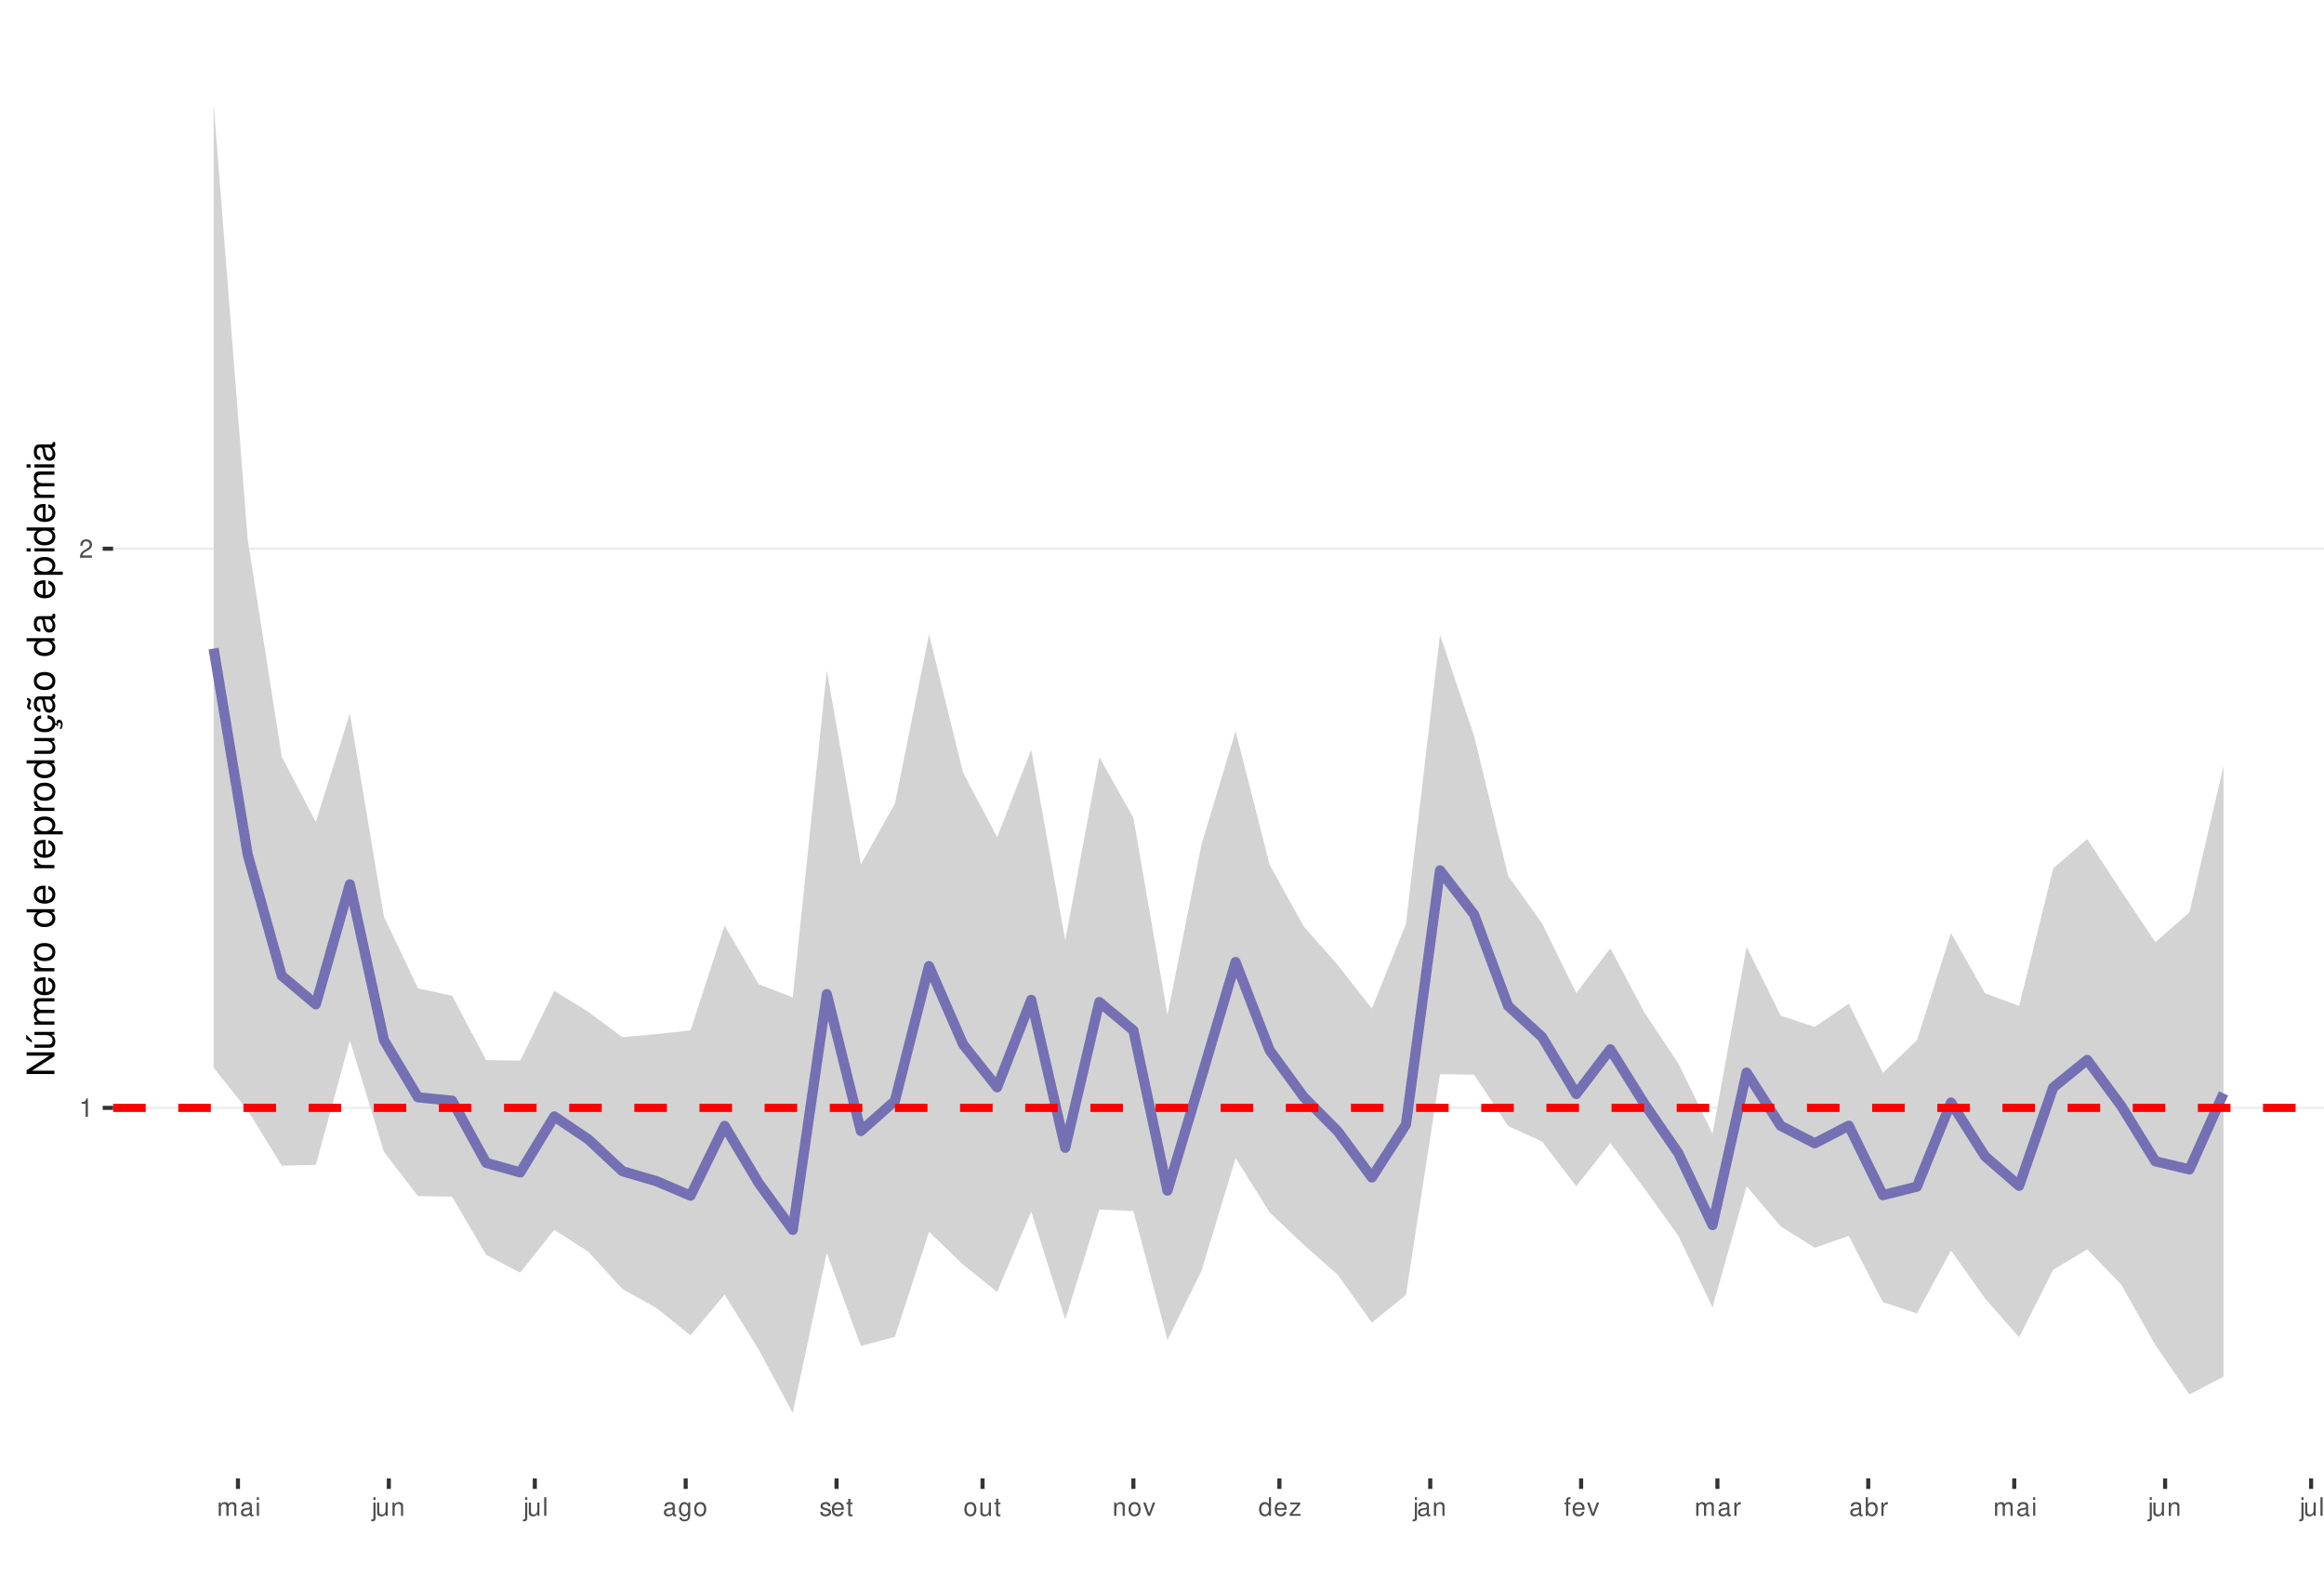
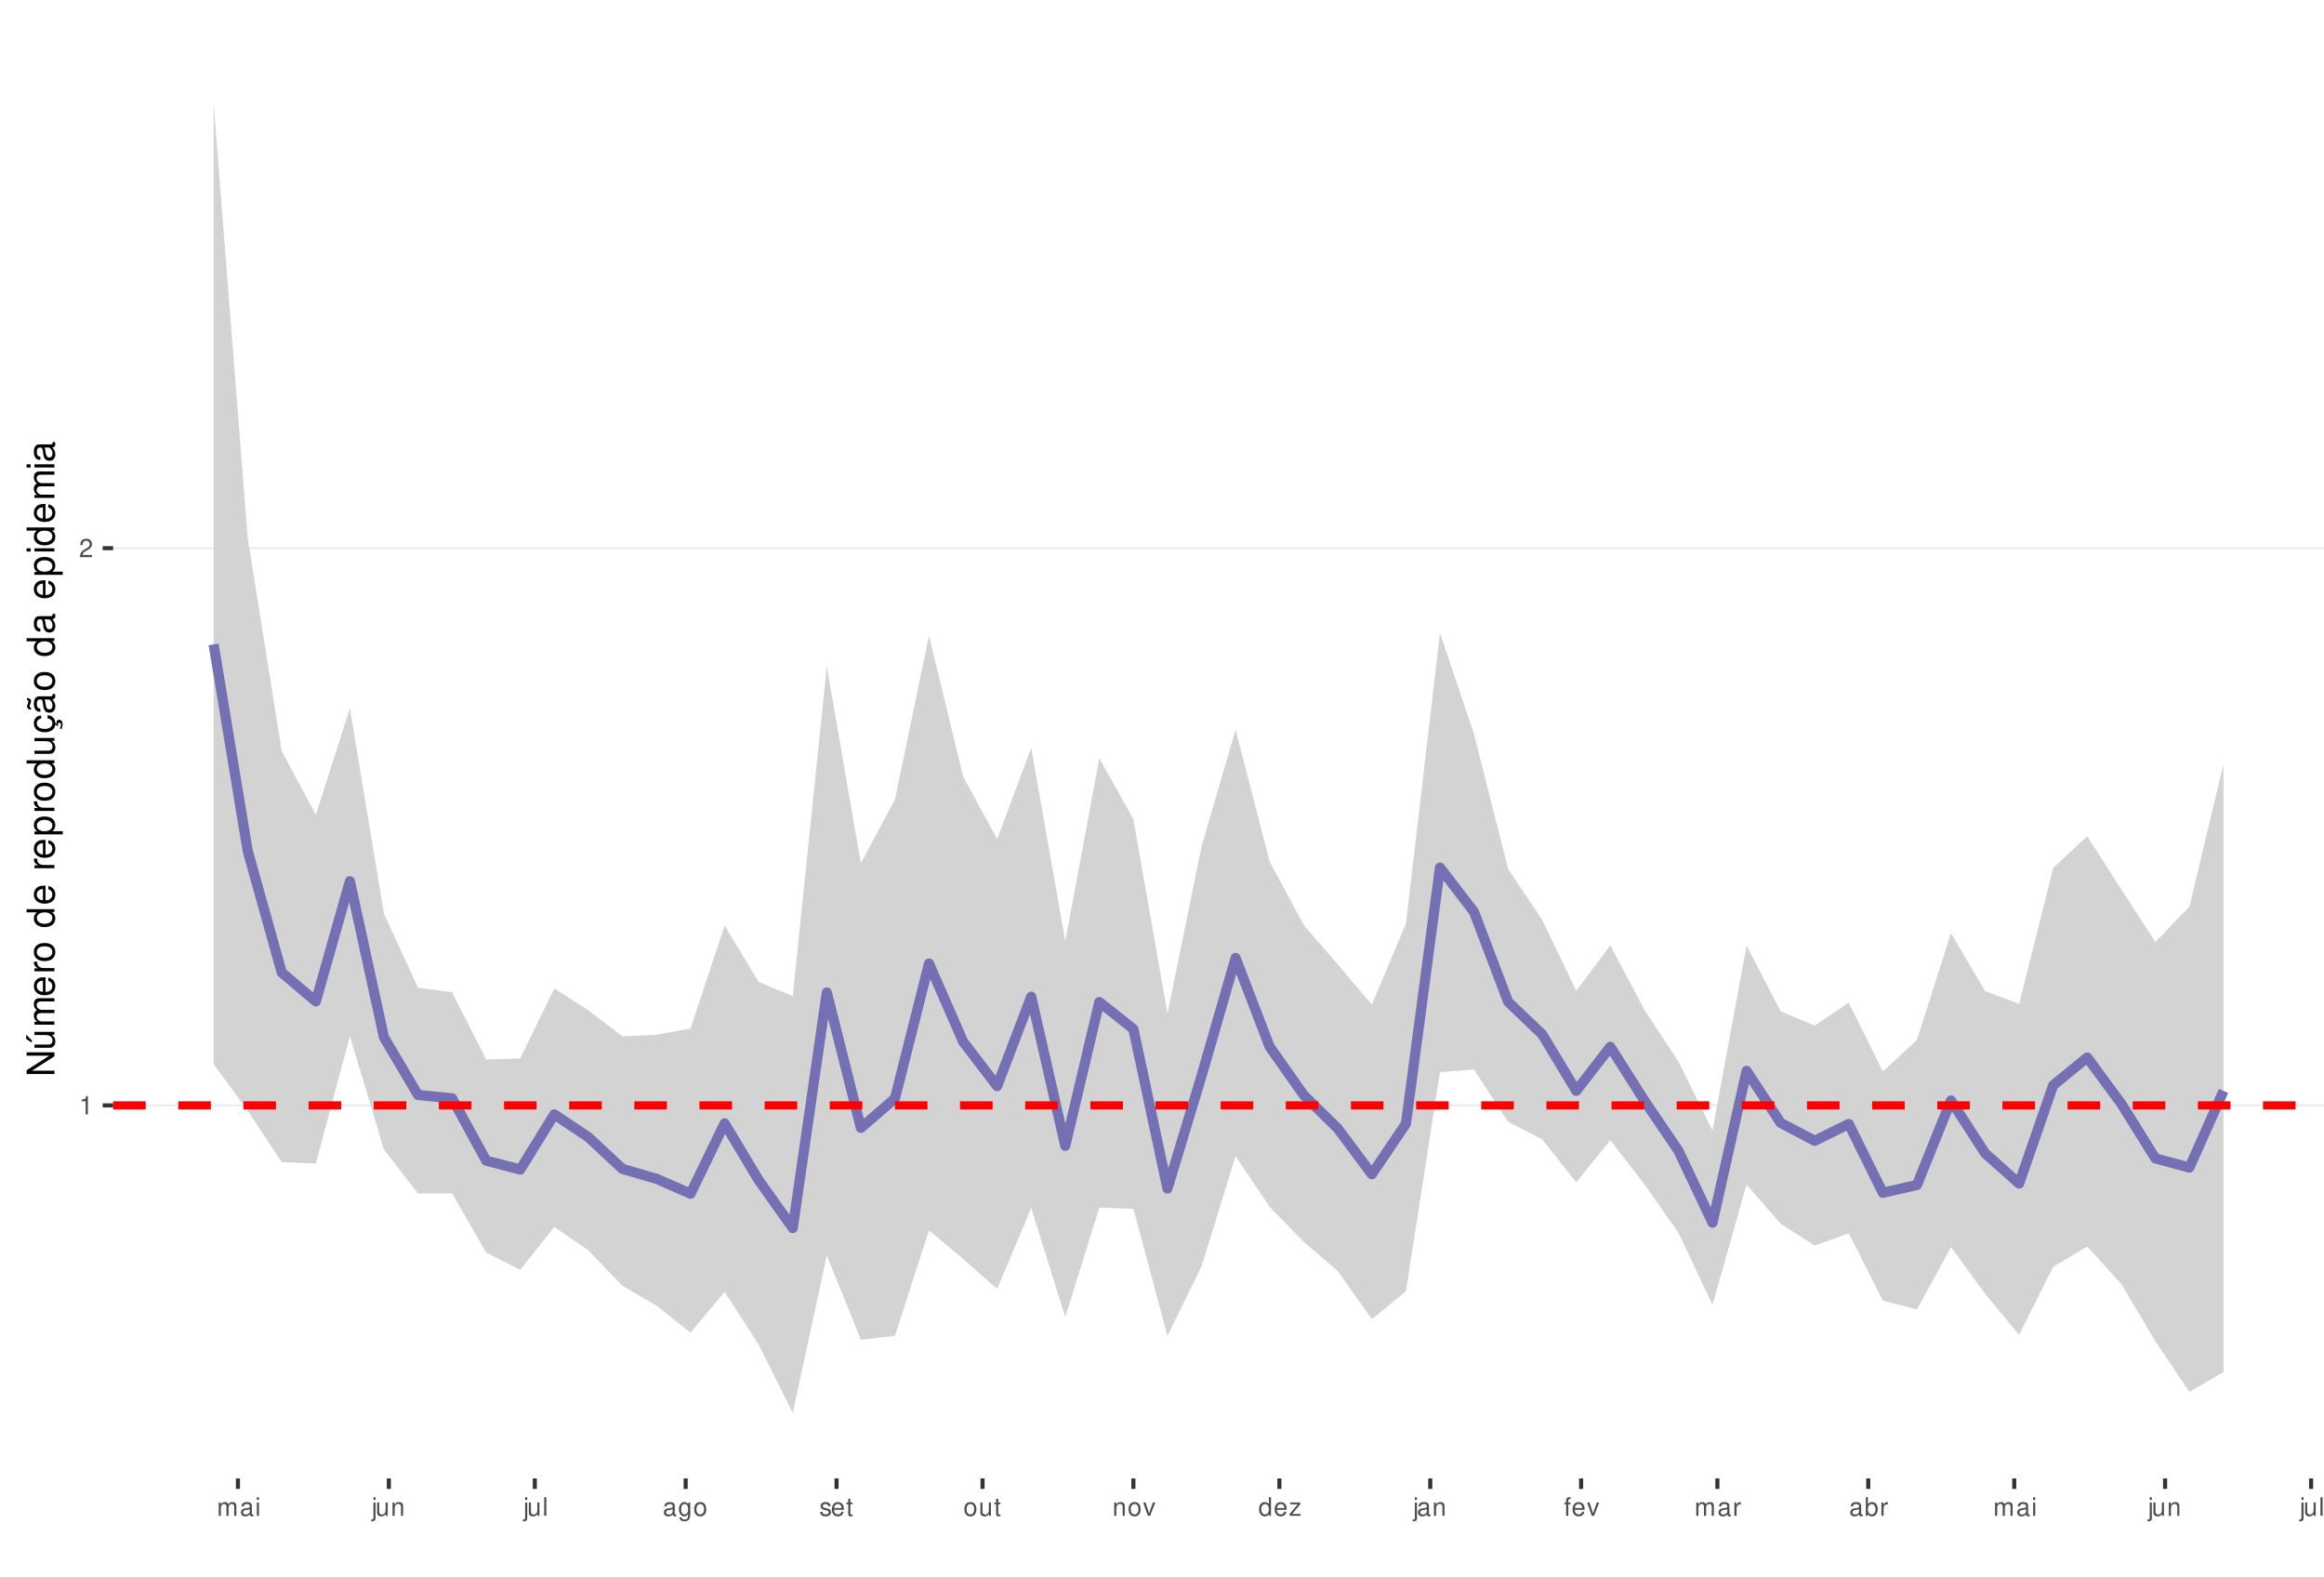
<svg xmlns="http://www.w3.org/2000/svg" xmlns:xlink="http://www.w3.org/1999/xlink" width="609pt" height="413pt" viewBox="0 0 609 413" version="1.1">
  <defs>
    <g>
      <symbol overflow="visible" id="glyph0-0">
        <path style="stroke:none;" d="" />
      </symbol>
      <symbol overflow="visible" id="glyph0-1">
        <path style="stroke:none;" d="M 1.719 -3.422 L 1.719 0 L 2.312 0 L 2.312 -4.812 L 1.922 -4.812 C 1.719 -4.078 1.578 -3.969 0.672 -3.859 L 0.672 -3.422 Z M 1.719 -3.422 " />
      </symbol>
      <symbol overflow="visible" id="glyph0-2">
        <path style="stroke:none;" d="M 3.375 -0.578 L 0.891 -0.578 C 0.938 -0.984 1.156 -1.234 1.734 -1.578 L 2.406 -1.953 C 3.062 -2.328 3.406 -2.812 3.406 -3.406 C 3.406 -3.812 3.234 -4.188 2.969 -4.438 C 2.688 -4.688 2.344 -4.812 1.891 -4.812 C 1.297 -4.812 0.844 -4.594 0.578 -4.188 C 0.422 -3.938 0.344 -3.641 0.328 -3.141 L 0.922 -3.141 C 0.938 -3.469 0.984 -3.672 1.062 -3.828 C 1.219 -4.125 1.516 -4.297 1.875 -4.297 C 2.406 -4.297 2.797 -3.906 2.797 -3.391 C 2.797 -3.016 2.578 -2.672 2.156 -2.438 L 1.547 -2.078 C 0.562 -1.516 0.281 -1.062 0.219 0 L 3.375 0 Z M 3.375 -0.578 " />
      </symbol>
      <symbol overflow="visible" id="glyph0-3">
        <path style="stroke:none;" d="M 0.469 -3.484 L 0.469 0 L 1.031 0 L 1.031 -2.188 C 1.031 -2.703 1.391 -3.109 1.844 -3.109 C 2.25 -3.109 2.484 -2.844 2.484 -2.406 L 2.484 0 L 3.047 0 L 3.047 -2.188 C 3.047 -2.703 3.422 -3.109 3.875 -3.109 C 4.266 -3.109 4.516 -2.844 4.516 -2.406 L 4.516 0 L 5.078 0 L 5.078 -2.609 C 5.078 -3.234 4.719 -3.594 4.062 -3.594 C 3.594 -3.594 3.312 -3.453 2.984 -3.062 C 2.781 -3.422 2.5 -3.594 2.047 -3.594 C 1.578 -3.594 1.266 -3.422 0.984 -3 L 0.984 -3.484 Z M 0.469 -3.484 " />
      </symbol>
      <symbol overflow="visible" id="glyph0-4">
        <path style="stroke:none;" d="M 3.562 -0.328 C 3.5 -0.312 3.469 -0.312 3.438 -0.312 C 3.25 -0.312 3.141 -0.406 3.141 -0.578 L 3.141 -2.641 C 3.141 -3.25 2.688 -3.594 1.828 -3.594 C 1.312 -3.594 0.906 -3.438 0.672 -3.188 C 0.516 -3 0.453 -2.797 0.438 -2.453 L 0.984 -2.453 C 1.031 -2.875 1.297 -3.078 1.812 -3.078 C 2.312 -3.078 2.594 -2.891 2.594 -2.562 L 2.594 -2.406 C 2.578 -2.172 2.469 -2.078 2.016 -2.031 C 1.219 -1.922 1.109 -1.891 0.891 -1.812 C 0.484 -1.641 0.281 -1.328 0.281 -0.875 C 0.281 -0.25 0.719 0.156 1.422 0.156 C 1.859 0.156 2.219 0 2.609 -0.359 C 2.656 0 2.828 0.156 3.188 0.156 C 3.297 0.156 3.375 0.141 3.562 0.094 Z M 2.594 -1.094 C 2.594 -0.906 2.531 -0.797 2.375 -0.641 C 2.141 -0.438 1.875 -0.328 1.547 -0.328 C 1.109 -0.328 0.859 -0.547 0.859 -0.891 C 0.859 -1.266 1.094 -1.438 1.703 -1.531 C 2.297 -1.609 2.406 -1.641 2.594 -1.719 Z M 2.594 -1.094 " />
      </symbol>
      <symbol overflow="visible" id="glyph0-5">
        <path style="stroke:none;" d="M 1 -3.484 L 0.453 -3.484 L 0.453 0 L 1 0 Z M 1 -4.859 L 0.438 -4.859 L 0.438 -4.156 L 1 -4.156 Z M 1 -4.859 " />
      </symbol>
      <symbol overflow="visible" id="glyph0-6">
        <path style="stroke:none;" d="M 0.469 -3.484 L 0.469 0.5 C 0.469 0.859 0.359 0.969 0.016 0.969 C -0.031 0.969 -0.047 0.969 -0.125 0.953 L -0.125 1.438 C -0.047 1.438 -0.016 1.453 0.062 1.453 C 0.688 1.453 1.016 1.203 1.016 0.719 L 1.016 -3.484 Z M 1.016 -4.859 L 0.469 -4.859 L 0.469 -4.156 L 1.016 -4.156 Z M 1.016 -4.859 " />
      </symbol>
      <symbol overflow="visible" id="glyph0-7">
        <path style="stroke:none;" d="M 3.203 0 L 3.203 -3.484 L 2.656 -3.484 L 2.656 -1.516 C 2.656 -0.797 2.281 -0.328 1.703 -0.328 C 1.266 -0.328 0.984 -0.594 0.984 -1.016 L 0.984 -3.484 L 0.438 -3.484 L 0.438 -0.797 C 0.438 -0.219 0.859 0.156 1.547 0.156 C 2.062 0.156 2.391 -0.031 2.703 -0.484 L 2.703 0 Z M 3.203 0 " />
      </symbol>
      <symbol overflow="visible" id="glyph0-8">
        <path style="stroke:none;" d="M 0.469 -3.484 L 0.469 0 L 1.031 0 L 1.031 -1.922 C 1.031 -2.641 1.391 -3.109 1.969 -3.109 C 2.406 -3.109 2.688 -2.828 2.688 -2.422 L 2.688 0 L 3.234 0 L 3.234 -2.641 C 3.234 -3.219 2.812 -3.594 2.141 -3.594 C 1.625 -3.594 1.281 -3.391 0.984 -2.906 L 0.984 -3.484 Z M 0.469 -3.484 " />
      </symbol>
      <symbol overflow="visible" id="glyph0-9">
        <path style="stroke:none;" d="M 1.016 -4.859 L 0.453 -4.859 L 0.453 0 L 1.016 0 Z M 1.016 -4.859 " />
      </symbol>
      <symbol overflow="visible" id="glyph0-10">
        <path style="stroke:none;" d="M 2.688 -3.484 L 2.688 -2.984 C 2.406 -3.406 2.109 -3.594 1.656 -3.594 C 0.812 -3.594 0.234 -2.797 0.234 -1.688 C 0.234 -1.094 0.375 -0.672 0.672 -0.312 C 0.938 -0.016 1.266 0.156 1.625 0.156 C 2.047 0.156 2.344 -0.031 2.641 -0.469 L 2.641 -0.297 C 2.641 0.641 2.375 0.984 1.688 0.984 C 1.219 0.984 0.969 0.797 0.906 0.406 L 0.344 0.406 C 0.406 1.047 0.906 1.453 1.672 1.453 C 2.188 1.453 2.609 1.281 2.828 1 C 3.109 0.672 3.203 0.25 3.203 -0.578 L 3.203 -3.484 Z M 1.719 -3.078 C 2.297 -3.078 2.641 -2.578 2.641 -1.703 C 2.641 -0.859 2.297 -0.359 1.719 -0.359 C 1.141 -0.359 0.812 -0.859 0.812 -1.719 C 0.812 -2.562 1.141 -3.078 1.719 -3.078 Z M 1.719 -3.078 " />
      </symbol>
      <symbol overflow="visible" id="glyph0-11">
        <path style="stroke:none;" d="M 1.812 -3.594 C 0.828 -3.594 0.234 -2.891 0.234 -1.719 C 0.234 -0.547 0.828 0.156 1.812 0.156 C 2.797 0.156 3.391 -0.547 3.391 -1.688 C 3.391 -2.906 2.828 -3.594 1.812 -3.594 Z M 1.812 -3.078 C 2.438 -3.078 2.812 -2.562 2.812 -1.703 C 2.812 -0.875 2.422 -0.359 1.812 -0.359 C 1.203 -0.359 0.812 -0.875 0.812 -1.719 C 0.812 -2.562 1.203 -3.078 1.812 -3.078 Z M 1.812 -3.078 " />
      </symbol>
      <symbol overflow="visible" id="glyph0-12">
        <path style="stroke:none;" d="M 2.922 -2.516 C 2.906 -3.203 2.453 -3.594 1.656 -3.594 C 0.844 -3.594 0.312 -3.172 0.312 -2.516 C 0.312 -1.984 0.594 -1.719 1.422 -1.516 L 1.938 -1.391 C 2.328 -1.297 2.469 -1.156 2.469 -0.906 C 2.469 -0.578 2.156 -0.359 1.656 -0.359 C 1.359 -0.359 1.109 -0.453 0.969 -0.594 C 0.891 -0.688 0.844 -0.797 0.812 -1.031 L 0.219 -1.031 C 0.25 -0.234 0.703 0.156 1.625 0.156 C 2.5 0.156 3.062 -0.281 3.062 -0.953 C 3.062 -1.469 2.766 -1.75 2.062 -1.922 L 1.531 -2.047 C 1.078 -2.156 0.891 -2.297 0.891 -2.547 C 0.891 -2.875 1.172 -3.078 1.625 -3.078 C 2.078 -3.078 2.312 -2.875 2.328 -2.516 Z M 2.922 -2.516 " />
      </symbol>
      <symbol overflow="visible" id="glyph0-13">
        <path style="stroke:none;" d="M 3.422 -1.562 C 3.422 -2.094 3.375 -2.406 3.281 -2.672 C 3.047 -3.234 2.516 -3.594 1.859 -3.594 C 0.891 -3.594 0.266 -2.844 0.266 -1.703 C 0.266 -0.547 0.859 0.156 1.844 0.156 C 2.656 0.156 3.203 -0.297 3.344 -1.062 L 2.781 -1.062 C 2.625 -0.594 2.312 -0.359 1.875 -0.359 C 1.516 -0.359 1.219 -0.516 1.031 -0.812 C 0.906 -1.016 0.859 -1.219 0.844 -1.562 Z M 0.859 -2.016 C 0.906 -2.656 1.297 -3.078 1.859 -3.078 C 2.422 -3.078 2.812 -2.641 2.812 -2.016 Z M 0.859 -2.016 " />
      </symbol>
      <symbol overflow="visible" id="glyph0-14">
        <path style="stroke:none;" d="M 1.688 -3.484 L 1.125 -3.484 L 1.125 -4.453 L 0.562 -4.453 L 0.562 -3.484 L 0.094 -3.484 L 0.094 -3.031 L 0.562 -3.031 L 0.562 -0.406 C 0.562 -0.047 0.812 0.156 1.234 0.156 C 1.391 0.156 1.5 0.141 1.688 0.109 L 1.688 -0.359 C 1.609 -0.344 1.531 -0.328 1.422 -0.328 C 1.188 -0.328 1.125 -0.406 1.125 -0.641 L 1.125 -3.031 L 1.688 -3.031 Z M 1.688 -3.484 " />
      </symbol>
      <symbol overflow="visible" id="glyph0-15">
        <path style="stroke:none;" d="M 1.891 0 L 3.234 -3.484 L 2.609 -3.484 L 1.625 -0.656 L 0.688 -3.484 L 0.062 -3.484 L 1.297 0 Z M 1.891 0 " />
      </symbol>
      <symbol overflow="visible" id="glyph0-16">
        <path style="stroke:none;" d="M 3.297 -4.859 L 2.75 -4.859 L 2.75 -3.047 C 2.516 -3.406 2.141 -3.594 1.672 -3.594 C 0.766 -3.594 0.172 -2.859 0.172 -1.75 C 0.172 -0.578 0.75 0.156 1.688 0.156 C 2.172 0.156 2.5 -0.031 2.797 -0.453 L 2.797 0 L 3.297 0 Z M 1.766 -3.062 C 2.359 -3.062 2.75 -2.547 2.75 -1.703 C 2.75 -0.906 2.359 -0.359 1.766 -0.359 C 1.156 -0.359 0.75 -0.906 0.75 -1.719 C 0.75 -2.531 1.156 -3.062 1.766 -3.062 Z M 1.766 -3.062 " />
      </symbol>
      <symbol overflow="visible" id="glyph0-17">
        <path style="stroke:none;" d="M 2.953 -3.484 L 0.344 -3.484 L 0.344 -3 L 2.297 -3 L 0.203 -0.5 L 0.203 0 L 3.047 0 L 3.047 -0.484 L 0.875 -0.484 L 2.953 -3 Z M 2.953 -3.484 " />
      </symbol>
      <symbol overflow="visible" id="glyph0-18">
        <path style="stroke:none;" d="M 1.719 -3.484 L 1.141 -3.484 L 1.141 -4.031 C 1.141 -4.266 1.266 -4.391 1.531 -4.391 C 1.578 -4.391 1.594 -4.391 1.719 -4.375 L 1.719 -4.844 C 1.594 -4.859 1.516 -4.875 1.406 -4.875 C 0.891 -4.875 0.578 -4.578 0.578 -4.078 L 0.578 -3.484 L 0.125 -3.484 L 0.125 -3.031 L 0.578 -3.031 L 0.578 0 L 1.141 0 L 1.141 -3.031 L 1.719 -3.031 Z M 1.719 -3.484 " />
      </symbol>
      <symbol overflow="visible" id="glyph0-19">
        <path style="stroke:none;" d="M 0.453 -3.484 L 0.453 0 L 1.016 0 L 1.016 -1.812 C 1.031 -2.656 1.375 -3.016 2.141 -3 L 2.141 -3.562 C 2.047 -3.578 1.984 -3.594 1.922 -3.594 C 1.562 -3.594 1.297 -3.375 0.969 -2.859 L 0.969 -3.484 Z M 0.453 -3.484 " />
      </symbol>
      <symbol overflow="visible" id="glyph0-20">
        <path style="stroke:none;" d="M 0.359 -4.859 L 0.359 0 L 0.859 0 L 0.859 -0.453 C 1.125 -0.047 1.484 0.156 1.969 0.156 C 2.875 0.156 3.484 -0.594 3.484 -1.75 C 3.484 -2.891 2.922 -3.594 1.984 -3.594 C 1.516 -3.594 1.172 -3.406 0.906 -3.016 L 0.906 -4.859 Z M 1.891 -3.062 C 2.5 -3.062 2.906 -2.531 2.906 -1.703 C 2.906 -0.906 2.484 -0.359 1.891 -0.359 C 1.297 -0.359 0.906 -0.906 0.906 -1.719 C 0.906 -2.531 1.297 -3.062 1.891 -3.062 Z M 1.891 -3.062 " />
      </symbol>
      <symbol overflow="visible" id="glyph1-0">
        <path style="stroke:none;" d="" />
      </symbol>
      <symbol overflow="visible" id="glyph1-1">
        <path style="stroke:none;" d="M -7.297 -6.453 L -7.297 -5.578 L -1.328 -5.578 L -7.297 -1.766 L -7.297 -0.766 L 0 -0.766 L 0 -1.641 L -5.906 -1.641 L 0 -5.406 L 0 -6.453 Z M -7.297 -6.453 " />
      </symbol>
      <symbol overflow="visible" id="glyph1-2">
        <path style="stroke:none;" d="M 0 -4.812 L -5.234 -4.812 L -5.234 -3.984 L -2.266 -3.984 C -1.203 -3.984 -0.5 -3.438 -0.5 -2.562 C -0.5 -1.906 -0.906 -1.484 -1.531 -1.484 L -5.234 -1.484 L -5.234 -0.656 L -1.203 -0.656 C -0.328 -0.656 0.234 -1.297 0.234 -2.312 C 0.234 -3.094 -0.047 -3.578 -0.734 -4.062 L 0 -4.062 Z M -7.406 -2.953 L -5.922 -2 L -5.922 -2.594 L -7.406 -4.094 Z M -7.406 -2.953 " />
      </symbol>
      <symbol overflow="visible" id="glyph1-3">
        <path style="stroke:none;" d="M -5.234 -0.703 L 0 -0.703 L 0 -1.547 L -3.297 -1.547 C -4.047 -1.547 -4.656 -2.094 -4.656 -2.766 C -4.656 -3.391 -4.281 -3.734 -3.609 -3.734 L 0 -3.734 L 0 -4.578 L -3.297 -4.578 C -4.047 -4.578 -4.656 -5.125 -4.656 -5.812 C -4.656 -6.422 -4.266 -6.781 -3.609 -6.781 L 0 -6.781 L 0 -7.625 L -3.938 -7.625 C -4.875 -7.625 -5.391 -7.078 -5.391 -6.094 C -5.391 -5.406 -5.188 -4.984 -4.594 -4.484 C -5.156 -4.188 -5.391 -3.766 -5.391 -3.078 C -5.391 -2.375 -5.125 -1.906 -4.5 -1.469 L -5.234 -1.469 Z M -5.234 -0.703 " />
      </symbol>
      <symbol overflow="visible" id="glyph1-4">
        <path style="stroke:none;" d="M -2.344 -5.125 C -3.141 -5.125 -3.625 -5.062 -4.016 -4.922 C -4.875 -4.578 -5.391 -3.781 -5.391 -2.797 C -5.391 -1.344 -4.281 -0.406 -2.547 -0.406 C -0.812 -0.406 0.234 -1.297 0.234 -2.781 C 0.234 -3.984 -0.453 -4.812 -1.594 -5.016 L -1.594 -4.188 C -0.906 -3.953 -0.547 -3.484 -0.547 -2.812 C -0.547 -2.281 -0.781 -1.828 -1.219 -1.547 C -1.516 -1.344 -1.812 -1.281 -2.344 -1.266 Z M -3.016 -1.297 C -3.984 -1.359 -4.625 -1.953 -4.625 -2.797 C -4.625 -3.641 -3.953 -4.234 -3.016 -4.234 Z M -3.016 -1.297 " />
      </symbol>
      <symbol overflow="visible" id="glyph1-5">
        <path style="stroke:none;" d="M -5.234 -0.688 L 0 -0.688 L 0 -1.531 L -2.719 -1.531 C -3.984 -1.547 -4.547 -2.062 -4.516 -3.203 L -5.359 -3.203 C -5.375 -3.062 -5.391 -2.984 -5.391 -2.891 C -5.391 -2.344 -5.062 -1.938 -4.297 -1.453 L -5.234 -1.453 Z M -5.234 -0.688 " />
      </symbol>
      <symbol overflow="visible" id="glyph1-6">
        <path style="stroke:none;" d="M -5.391 -2.719 C -5.391 -1.234 -4.344 -0.359 -2.578 -0.359 C -0.812 -0.359 0.234 -1.234 0.234 -2.734 C 0.234 -4.203 -0.812 -5.094 -2.547 -5.094 C -4.359 -5.094 -5.391 -4.234 -5.391 -2.719 Z M -4.625 -2.734 C -4.625 -3.672 -3.844 -4.234 -2.547 -4.234 C -1.312 -4.234 -0.547 -3.656 -0.547 -2.734 C -0.547 -1.797 -1.312 -1.234 -2.578 -1.234 C -3.844 -1.234 -4.625 -1.797 -4.625 -2.734 Z M -4.625 -2.734 " />
      </symbol>
      <symbol overflow="visible" id="glyph1-7">
        <path style="stroke:none;" d="" />
      </symbol>
      <symbol overflow="visible" id="glyph1-8">
        <path style="stroke:none;" d="M -7.297 -4.953 L -7.297 -4.125 L -4.578 -4.125 C -5.109 -3.766 -5.391 -3.203 -5.391 -2.516 C -5.391 -1.156 -4.297 -0.266 -2.625 -0.266 C -0.859 -0.266 0.234 -1.125 0.234 -2.547 C 0.234 -3.266 -0.047 -3.766 -0.688 -4.203 L 0 -4.203 L 0 -4.953 Z M -4.609 -2.656 C -4.609 -3.547 -3.812 -4.125 -2.562 -4.125 C -1.344 -4.125 -0.547 -3.547 -0.547 -2.656 C -0.547 -1.734 -1.359 -1.125 -2.578 -1.125 C -3.797 -1.125 -4.609 -1.734 -4.609 -2.656 Z M -4.609 -2.656 " />
      </symbol>
      <symbol overflow="visible" id="glyph1-9">
        <path style="stroke:none;" d="M 2.188 -0.547 L 2.188 -1.375 L -0.547 -1.375 C -0.016 -1.812 0.234 -2.312 0.234 -2.984 C 0.234 -4.344 -0.859 -5.234 -2.531 -5.234 C -4.297 -5.234 -5.391 -4.375 -5.391 -2.984 C -5.391 -2.266 -5.062 -1.703 -4.453 -1.312 L -5.234 -1.312 L -5.234 -0.547 Z M -4.609 -2.844 C -4.609 -3.766 -3.797 -4.359 -2.547 -4.359 C -1.359 -4.359 -0.547 -3.75 -0.547 -2.844 C -0.547 -1.953 -1.344 -1.375 -2.578 -1.375 C -3.812 -1.375 -4.609 -1.953 -4.609 -2.844 Z M -4.609 -2.844 " />
      </symbol>
      <symbol overflow="visible" id="glyph1-10">
        <path style="stroke:none;" d="M 0 -4.812 L -5.234 -4.812 L -5.234 -3.984 L -2.266 -3.984 C -1.203 -3.984 -0.5 -3.438 -0.5 -2.562 C -0.5 -1.906 -0.906 -1.484 -1.531 -1.484 L -5.234 -1.484 L -5.234 -0.656 L -1.203 -0.656 C -0.328 -0.656 0.234 -1.297 0.234 -2.312 C 0.234 -3.094 -0.047 -3.578 -0.734 -4.062 L 0 -4.062 Z M 0 -4.812 " />
      </symbol>
      <symbol overflow="visible" id="glyph1-11">
        <path style="stroke:none;" d="M 0.234 -2.641 C 0.234 -3.875 -0.547 -4.703 -1.797 -4.766 L -1.797 -3.938 C -0.953 -3.797 -0.531 -3.359 -0.531 -2.656 C -0.531 -1.734 -1.281 -1.188 -2.516 -1.188 C -3.844 -1.188 -4.625 -1.719 -4.625 -2.625 C -4.625 -3.328 -4.203 -3.766 -3.484 -3.875 L -3.484 -4.703 C -3.984 -4.672 -4.312 -4.562 -4.609 -4.359 C -5.094 -4 -5.391 -3.375 -5.391 -2.641 C -5.391 -1.219 -4.266 -0.312 -2.531 -0.312 C -1.469 -0.312 -0.625 -0.672 -0.156 -1.312 C 0.047 -1.594 0.125 -1.812 0.203 -2.25 L 0.922 -1.938 L 0.984 -2.062 C 0.938 -2.188 0.906 -2.25 0.906 -2.375 C 0.906 -2.656 1.047 -2.828 1.281 -2.828 C 1.547 -2.828 1.734 -2.594 1.734 -2.297 C 1.734 -2.031 1.672 -1.844 1.438 -1.406 L 1.406 -1.312 L 1.812 -1.094 C 2.078 -1.75 2.141 -1.953 2.141 -2.344 C 2.141 -3.109 1.781 -3.578 1.203 -3.578 C 0.781 -3.578 0.547 -3.297 0.547 -2.797 C 0.547 -2.703 0.547 -2.641 0.562 -2.516 Z M 0.234 -2.641 " />
      </symbol>
      <symbol overflow="visible" id="glyph1-12">
        <path style="stroke:none;" d="M -0.484 -5.344 C -0.469 -5.266 -0.469 -5.219 -0.469 -5.172 C -0.469 -4.875 -0.625 -4.719 -0.875 -4.719 L -3.953 -4.719 C -4.891 -4.719 -5.391 -4.047 -5.391 -2.75 C -5.391 -1.984 -5.172 -1.375 -4.781 -1.016 C -4.516 -0.766 -4.203 -0.672 -3.688 -0.656 L -3.688 -1.484 C -4.328 -1.562 -4.625 -1.938 -4.625 -2.719 C -4.625 -3.484 -4.344 -3.891 -3.844 -3.891 L -3.625 -3.891 C -3.266 -3.875 -3.125 -3.703 -3.047 -3.016 C -2.891 -1.844 -2.844 -1.656 -2.719 -1.344 C -2.453 -0.734 -2 -0.422 -1.312 -0.422 C -0.375 -0.422 0.234 -1.078 0.234 -2.141 C 0.234 -2.797 0 -3.328 -0.547 -3.922 C 0 -3.984 0.234 -4.234 0.234 -4.781 C 0.234 -4.953 0.203 -5.062 0.141 -5.344 Z M -1.656 -3.891 C -1.375 -3.891 -1.203 -3.812 -0.969 -3.562 C -0.656 -3.219 -0.5 -2.812 -0.5 -2.312 C -0.5 -1.672 -0.812 -1.297 -1.344 -1.297 C -1.891 -1.297 -2.172 -1.656 -2.297 -2.547 C -2.422 -3.438 -2.453 -3.609 -2.594 -3.891 Z M -7.172 -3.75 C -6.922 -3.672 -6.812 -3.547 -6.812 -3.375 C -6.812 -3.25 -6.875 -2.984 -6.984 -2.734 C -7.156 -2.312 -7.172 -2.25 -7.172 -2.047 C -7.172 -1.594 -6.797 -1.297 -6.141 -1.188 L -6.141 -1.766 C -6.375 -1.812 -6.5 -1.938 -6.5 -2.094 C -6.5 -2.203 -6.469 -2.344 -6.375 -2.578 C -6.156 -3.156 -6.125 -3.234 -6.125 -3.438 C -6.125 -3.922 -6.484 -4.219 -7.172 -4.312 Z M -7.172 -3.75 " />
      </symbol>
      <symbol overflow="visible" id="glyph1-13">
        <path style="stroke:none;" d="M -0.484 -5.344 C -0.469 -5.266 -0.469 -5.219 -0.469 -5.172 C -0.469 -4.875 -0.625 -4.719 -0.875 -4.719 L -3.953 -4.719 C -4.891 -4.719 -5.391 -4.047 -5.391 -2.75 C -5.391 -1.984 -5.172 -1.375 -4.781 -1.016 C -4.516 -0.766 -4.203 -0.672 -3.688 -0.656 L -3.688 -1.484 C -4.328 -1.562 -4.625 -1.938 -4.625 -2.719 C -4.625 -3.484 -4.344 -3.891 -3.844 -3.891 L -3.625 -3.891 C -3.266 -3.875 -3.125 -3.703 -3.047 -3.016 C -2.891 -1.844 -2.844 -1.656 -2.719 -1.344 C -2.453 -0.734 -2 -0.422 -1.312 -0.422 C -0.375 -0.422 0.234 -1.078 0.234 -2.141 C 0.234 -2.797 0 -3.328 -0.547 -3.922 C 0 -3.984 0.234 -4.234 0.234 -4.781 C 0.234 -4.953 0.203 -5.062 0.141 -5.344 Z M -1.656 -3.891 C -1.375 -3.891 -1.203 -3.812 -0.969 -3.562 C -0.656 -3.219 -0.5 -2.812 -0.5 -2.312 C -0.5 -1.672 -0.812 -1.297 -1.344 -1.297 C -1.891 -1.297 -2.172 -1.656 -2.297 -2.547 C -2.422 -3.438 -2.453 -3.609 -2.594 -3.891 Z M -1.656 -3.891 " />
      </symbol>
      <symbol overflow="visible" id="glyph1-14">
        <path style="stroke:none;" d="M -5.234 -1.5 L -5.234 -0.672 L 0 -0.672 L 0 -1.5 Z M -7.297 -1.5 L -7.297 -0.656 L -6.234 -0.656 L -6.234 -1.5 Z M -7.297 -1.5 " />
      </symbol>
    </g>
    <clipPath id="clip1">
      <path d="M 29.645 9.961 L 609 9.961 L 609 387.328 L 29.645 387.328 Z M 29.645 9.961 " />
    </clipPath>
    <clipPath id="clip2">
-       <path d="M 29.645 289 L 609 289 L 609 291 L 29.645 291 Z M 29.645 289 " />
+       <path d="M 29.645 289 L 609 289 L 609 290 L 29.645 290 Z M 29.645 289 " />
    </clipPath>
    <clipPath id="clip3">
-       <path d="M 29.645 143 L 609 143 L 609 145 L 29.645 145 Z M 29.645 143 " />
+       <path d="M 29.645 143 L 609 143 L 609 144 L 29.645 144 Z M 29.645 143 " />
    </clipPath>
    <clipPath id="clip4">
-       <path d="M 29.645 289 L 609 289 L 609 292 L 29.645 292 Z M 29.645 289 " />
+       <path d="M 29.645 288 L 609 288 L 609 291 L 29.645 291 Z M 29.645 288 " />
    </clipPath>
  </defs>
  <g id="surface53">
    <rect x="0" y="0" width="609" height="413" style="fill:rgb(100%,100%,100%);fill-opacity:1;stroke:none;" />
    <rect x="0" y="0" width="609" height="413" style="fill:rgb(100%,100%,100%);fill-opacity:1;stroke:none;" />
    <path style="fill:none;stroke-width:1.067;stroke-linecap:round;stroke-linejoin:round;stroke:rgb(100%,100%,100%);stroke-opacity:1;stroke-miterlimit:10;" d="M 0 413 L 609 413 L 609 0 L 0 0 Z M 0 413 " />
    <g clip-path="url(#clip1)" clip-rule="nonzero">
      <path style=" stroke:none;fill-rule:nonzero;fill:rgb(100%,100%,100%);fill-opacity:1;" d="M 29.645 387.328 L 609 387.328 L 609 9.961 L 29.645 9.961 Z M 29.645 387.328 " />
    </g>
    <g clip-path="url(#clip2)" clip-rule="nonzero">
-       <path style="fill:none;stroke-width:0.533;stroke-linecap:butt;stroke-linejoin:round;stroke:rgb(92.157%,92.157%,92.157%);stroke-opacity:1;stroke-miterlimit:10;" d="M 29.645 290.242 L 609 290.242 " />
+       <path style="fill:none;stroke-width:0.533;stroke-linecap:butt;stroke-linejoin:round;stroke:rgb(92.157%,92.157%,92.157%);stroke-opacity:1;stroke-miterlimit:10;" d="M 29.645 289.59 L 609 289.59 " />
    </g>
    <g clip-path="url(#clip3)" clip-rule="nonzero">
-       <path style="fill:none;stroke-width:0.533;stroke-linecap:butt;stroke-linejoin:round;stroke:rgb(92.157%,92.157%,92.157%);stroke-opacity:1;stroke-miterlimit:10;" d="M 29.645 143.762 L 609 143.762 " />
-     </g>
-     <path style=" stroke:none;fill-rule:nonzero;fill:rgb(82.745%,82.745%,82.745%);fill-opacity:1;" d="M 55.98 27.117 L 64.906 141.297 L 73.832 198.234 L 82.762 215.332 L 91.688 186.895 L 100.613 240.156 L 109.539 258.938 L 118.469 260.855 L 127.395 277.734 L 136.32 277.859 L 145.25 259.586 L 154.176 265.098 L 163.102 271.734 L 172.027 270.91 L 180.957 269.93 L 189.883 242.469 L 198.809 257.844 L 207.738 261.301 L 216.664 175.652 L 225.59 226.48 L 234.516 210.492 L 243.445 166.199 L 252.371 202.438 L 261.297 219.293 L 270.227 196.457 L 279.152 246.344 L 288.078 198.383 L 297.004 214.266 L 305.934 265.859 L 314.859 221.246 L 323.785 191.566 L 332.711 226.574 L 341.641 242.699 L 350.566 252.832 L 359.492 264.215 L 368.422 242.047 L 377.348 166.289 L 386.273 192.77 L 395.199 229.453 L 404.129 241.988 L 413.055 260.18 L 421.98 248.422 L 430.91 265.25 L 439.836 278.672 L 448.762 297.004 L 457.688 248.043 L 466.617 266.07 L 475.543 269.031 L 484.469 262.945 L 493.398 281.051 L 502.324 272.531 L 511.25 244.453 L 520.176 260.234 L 529.105 263.539 L 538.031 227.527 L 546.957 219.816 L 555.887 233.488 L 564.812 246.836 L 573.738 239.016 L 582.664 200.703 L 582.664 360.672 L 573.738 365.324 L 564.812 352.398 L 555.887 336.57 L 546.957 327.32 L 538.031 332.68 L 529.105 350.34 L 520.176 340.18 L 511.25 327.617 L 502.324 344.086 L 493.398 341.129 L 484.469 323.781 L 475.543 326.891 L 466.617 321.289 L 457.688 310.785 L 448.762 342.527 L 439.836 323.816 L 430.91 311.363 L 421.98 299.484 L 413.055 310.781 L 404.129 299.078 L 395.199 295.008 L 386.273 281.551 L 377.348 281.418 L 368.422 339.262 L 359.492 346.5 L 350.566 333.984 L 341.641 326.098 L 332.711 317.637 L 323.785 303.398 L 314.859 332.926 L 305.934 351.047 L 297.004 317.27 L 288.078 316.875 L 279.152 345.68 L 270.227 317.43 L 261.297 338.48 L 252.371 331.301 L 243.445 322.695 L 234.516 350.238 L 225.59 352.621 L 216.664 328.266 L 207.738 370.176 L 198.809 353.566 L 189.883 339.156 L 180.957 349.848 L 172.027 342.695 L 163.102 337.699 L 154.176 327.953 L 145.25 322.18 L 136.32 333.406 L 127.395 328.762 L 118.469 313.508 L 109.539 313.367 L 100.613 301.77 L 91.688 272.578 L 82.762 305.18 L 73.832 305.375 L 64.906 290.906 L 55.98 279.742 Z M 55.98 27.117 " />
-     <path style="fill:none;stroke-width:2.667;stroke-linecap:butt;stroke-linejoin:round;stroke:rgb(45.882%,43.922%,70.196%);stroke-opacity:1;stroke-miterlimit:10;" d="M 55.98 169.918 L 64.906 223.859 L 73.832 255.621 L 82.762 263.121 L 91.688 231.684 L 100.613 272.508 L 109.539 287.484 L 118.469 288.367 L 127.395 304.637 L 136.32 307.156 L 145.25 292.488 L 154.176 298.488 L 163.102 306.832 L 172.027 309.449 L 180.957 313.242 L 189.883 294.965 L 198.809 309.941 L 207.738 322.211 L 216.664 260.445 L 225.59 296.309 L 234.516 288.398 L 243.445 253.102 L 252.371 273.605 L 261.297 284.844 L 270.227 261.953 L 279.152 300.699 L 288.078 262.52 L 297.004 269.961 L 305.934 311.918 L 314.859 282.133 L 323.785 252.031 L 332.711 275.148 L 341.641 287.402 L 350.566 296.391 L 359.492 308.477 L 368.422 294.629 L 377.348 228.023 L 386.273 239.566 L 395.199 263.523 L 404.129 271.715 L 413.055 286.609 L 421.98 274.895 L 430.91 289.188 L 439.836 302.156 L 448.762 320.953 L 457.688 281.004 L 466.617 294.93 L 475.543 299.52 L 484.469 294.91 L 493.398 313.105 L 502.324 310.871 L 511.25 288.848 L 520.176 302.926 L 529.105 310.66 L 538.031 284.914 L 546.957 277.684 L 555.887 289.758 L 564.812 304.246 L 573.738 306.363 L 582.664 286.453 " />
+       <path style="fill:none;stroke-width:0.533;stroke-linecap:butt;stroke-linejoin:round;stroke:rgb(92.157%,92.157%,92.157%);stroke-opacity:1;stroke-miterlimit:10;" d="M 29.645 143.609 L 609 143.609 " />
+     </g>
+     <path style=" stroke:none;fill-rule:nonzero;fill:rgb(82.745%,82.745%,82.745%);fill-opacity:1;" d="M 55.98 27.117 L 64.906 140.902 L 73.832 196.766 L 82.762 213.477 L 91.688 185.578 L 100.613 239.383 L 109.539 258.754 L 118.469 259.961 L 127.395 277.559 L 136.32 277.289 L 145.25 258.961 L 154.176 264.688 L 163.102 271.516 L 172.027 271.082 L 180.957 269.445 L 189.883 242.461 L 198.809 257.242 L 207.738 260.961 L 216.664 174.57 L 225.59 226.184 L 234.516 209.461 L 243.445 166.492 L 252.371 203.395 L 261.297 219.832 L 270.227 195.949 L 279.152 246.559 L 288.078 198.664 L 297.004 214.617 L 305.934 265.52 L 314.859 221.766 L 323.785 191.168 L 332.711 225.75 L 341.641 242.328 L 350.566 252.68 L 359.492 263.184 L 368.422 241.977 L 377.348 165.805 L 386.273 192.383 L 395.199 227.656 L 404.129 240.984 L 413.055 259.574 L 421.98 247.656 L 430.91 264.57 L 439.836 278.141 L 448.762 296.168 L 457.688 247.695 L 466.617 264.977 L 475.543 268.68 L 484.469 262.668 L 493.398 280.719 L 502.324 272.461 L 511.25 244.441 L 520.176 259.645 L 529.105 262.992 L 538.031 227.418 L 546.957 219.078 L 555.887 233.027 L 564.812 246.766 L 573.738 237.508 L 582.664 200.102 L 582.664 359.426 L 573.738 364.664 L 564.812 351.395 L 555.887 336.387 L 546.957 326.559 L 538.031 331.906 L 529.105 349.715 L 520.176 338.91 L 511.25 326.719 L 502.324 343.07 L 493.398 340.723 L 484.469 323.121 L 475.543 326.316 L 466.617 320.617 L 457.688 310.324 L 448.762 341.848 L 439.836 322.977 L 430.91 310.246 L 421.98 298.699 L 413.055 309.73 L 404.129 298.496 L 395.199 293.902 L 386.273 280.203 L 377.348 280.875 L 368.422 338.285 L 359.492 345.598 L 350.566 332.969 L 341.641 325.359 L 332.711 316.184 L 323.785 302.887 L 314.859 331.766 L 305.934 349.98 L 297.004 316.695 L 288.078 316.355 L 279.152 345.059 L 270.227 316.473 L 261.297 337.68 L 252.371 329.832 L 243.445 322.305 L 234.516 349.961 L 225.59 350.969 L 216.664 328.906 L 207.738 370.176 L 198.809 352.277 L 189.883 338.43 L 180.957 349.141 L 172.027 342.031 L 163.102 336.859 L 154.176 327.551 L 145.25 321.438 L 136.32 332.668 L 127.395 328.125 L 118.469 312.645 L 109.539 312.652 L 100.613 301.137 L 91.688 271.465 L 82.762 304.828 L 73.832 304.469 L 64.906 290.98 L 55.98 278.746 Z M 55.98 27.117 " />
+     <path style="fill:none;stroke-width:2.667;stroke-linecap:butt;stroke-linejoin:round;stroke:rgb(45.882%,43.922%,70.196%);stroke-opacity:1;stroke-miterlimit:10;" d="M 55.98 168.832 L 64.906 222.91 L 73.832 254.785 L 82.762 262.344 L 91.688 230.867 L 100.613 271.75 L 109.539 286.867 L 118.469 287.727 L 127.395 304.047 L 136.32 306.398 L 145.25 291.949 L 154.176 297.914 L 163.102 306.223 L 172.027 308.828 L 180.957 312.719 L 189.883 294.305 L 198.809 309.184 L 207.738 321.738 L 216.664 260.02 L 225.59 295.477 L 234.516 287.789 L 243.445 252.441 L 252.371 272.871 L 261.297 284.547 L 270.227 261.113 L 279.152 300.207 L 288.078 262.516 L 297.004 269.586 L 305.934 311.371 L 314.859 281.867 L 323.785 250.973 L 332.711 274.223 L 341.641 286.891 L 350.566 295.664 L 359.492 307.625 L 368.422 294.383 L 377.348 227.293 L 386.273 238.93 L 395.199 262.461 L 404.129 270.973 L 413.055 285.781 L 421.98 274.25 L 430.91 288.336 L 439.836 301.484 L 448.762 320.32 L 457.688 280.543 L 466.617 294.172 L 475.543 298.863 L 484.469 294.453 L 493.398 312.488 L 502.324 310.438 L 511.25 288.309 L 520.176 302.109 L 529.105 310.07 L 538.031 284.332 L 546.957 277.043 L 555.887 289.16 L 564.812 303.477 L 573.738 305.879 L 582.664 285.801 " />
    <g clip-path="url(#clip4)" clip-rule="nonzero">
-       <path style="fill:none;stroke-width:2.134;stroke-linecap:butt;stroke-linejoin:round;stroke:rgb(100%,0%,0%);stroke-opacity:1;stroke-dasharray:8.536,8.536;stroke-miterlimit:10;" d="M 29.645 290.242 L 609 290.242 " />
-     </g>
-     <g style="fill:rgb(30.196%,30.196%,30.196%);fill-opacity:1;">
-       <use xlink:href="#glyph0-1" x="20.715" y="292.59" />
-     </g>
-     <g style="fill:rgb(30.196%,30.196%,30.196%);fill-opacity:1;">
-       <use xlink:href="#glyph0-2" x="20.715" y="146.109" />
-     </g>
-     <path style="fill:none;stroke-width:1.067;stroke-linecap:butt;stroke-linejoin:round;stroke:rgb(20%,20%,20%);stroke-opacity:1;stroke-miterlimit:10;" d="M 26.906 290.242 L 29.645 290.242 " />
-     <path style="fill:none;stroke-width:1.067;stroke-linecap:butt;stroke-linejoin:round;stroke:rgb(20%,20%,20%);stroke-opacity:1;stroke-miterlimit:10;" d="M 26.906 143.762 L 29.645 143.762 " />
+       <path style="fill:none;stroke-width:2.134;stroke-linecap:butt;stroke-linejoin:round;stroke:rgb(100%,0%,0%);stroke-opacity:1;stroke-dasharray:8.536,8.536;stroke-miterlimit:10;" d="M 29.645 289.59 L 609 289.59 " />
+     </g>
+     <g style="fill:rgb(30.196%,30.196%,30.196%);fill-opacity:1;">
+       <use xlink:href="#glyph0-1" x="20.715" y="291.938" />
+     </g>
+     <g style="fill:rgb(30.196%,30.196%,30.196%);fill-opacity:1;">
+       <use xlink:href="#glyph0-2" x="20.715" y="145.957" />
+     </g>
+     <path style="fill:none;stroke-width:1.067;stroke-linecap:butt;stroke-linejoin:round;stroke:rgb(20%,20%,20%);stroke-opacity:1;stroke-miterlimit:10;" d="M 26.906 289.59 L 29.645 289.59 " />
+     <path style="fill:none;stroke-width:1.067;stroke-linecap:butt;stroke-linejoin:round;stroke:rgb(20%,20%,20%);stroke-opacity:1;stroke-miterlimit:10;" d="M 26.906 143.609 L 29.645 143.609 " />
    <path style="fill:none;stroke-width:1.067;stroke-linecap:butt;stroke-linejoin:round;stroke:rgb(20%,20%,20%);stroke-opacity:1;stroke-miterlimit:10;" d="M 62.355 390.07 L 62.355 387.328 " />
    <path style="fill:none;stroke-width:1.067;stroke-linecap:butt;stroke-linejoin:round;stroke:rgb(20%,20%,20%);stroke-opacity:1;stroke-miterlimit:10;" d="M 101.891 390.07 L 101.891 387.328 " />
    <path style="fill:none;stroke-width:1.067;stroke-linecap:butt;stroke-linejoin:round;stroke:rgb(20%,20%,20%);stroke-opacity:1;stroke-miterlimit:10;" d="M 140.148 390.07 L 140.148 387.328 " />
    <path style="fill:none;stroke-width:1.067;stroke-linecap:butt;stroke-linejoin:round;stroke:rgb(20%,20%,20%);stroke-opacity:1;stroke-miterlimit:10;" d="M 179.68 390.07 L 179.68 387.328 " />
    <path style="fill:none;stroke-width:1.067;stroke-linecap:butt;stroke-linejoin:round;stroke:rgb(20%,20%,20%);stroke-opacity:1;stroke-miterlimit:10;" d="M 219.215 390.07 L 219.215 387.328 " />
    <path style="fill:none;stroke-width:1.067;stroke-linecap:butt;stroke-linejoin:round;stroke:rgb(20%,20%,20%);stroke-opacity:1;stroke-miterlimit:10;" d="M 257.473 390.07 L 257.473 387.328 " />
    <path style="fill:none;stroke-width:1.067;stroke-linecap:butt;stroke-linejoin:round;stroke:rgb(20%,20%,20%);stroke-opacity:1;stroke-miterlimit:10;" d="M 297.004 390.07 L 297.004 387.328 " />
    <path style="fill:none;stroke-width:1.067;stroke-linecap:butt;stroke-linejoin:round;stroke:rgb(20%,20%,20%);stroke-opacity:1;stroke-miterlimit:10;" d="M 335.262 390.07 L 335.262 387.328 " />
    <path style="fill:none;stroke-width:1.067;stroke-linecap:butt;stroke-linejoin:round;stroke:rgb(20%,20%,20%);stroke-opacity:1;stroke-miterlimit:10;" d="M 374.797 390.07 L 374.797 387.328 " />
    <path style="fill:none;stroke-width:1.067;stroke-linecap:butt;stroke-linejoin:round;stroke:rgb(20%,20%,20%);stroke-opacity:1;stroke-miterlimit:10;" d="M 414.332 390.07 L 414.332 387.328 " />
    <path style="fill:none;stroke-width:1.067;stroke-linecap:butt;stroke-linejoin:round;stroke:rgb(20%,20%,20%);stroke-opacity:1;stroke-miterlimit:10;" d="M 450.039 390.07 L 450.039 387.328 " />
    <path style="fill:none;stroke-width:1.067;stroke-linecap:butt;stroke-linejoin:round;stroke:rgb(20%,20%,20%);stroke-opacity:1;stroke-miterlimit:10;" d="M 489.57 390.07 L 489.57 387.328 " />
    <path style="fill:none;stroke-width:1.067;stroke-linecap:butt;stroke-linejoin:round;stroke:rgb(20%,20%,20%);stroke-opacity:1;stroke-miterlimit:10;" d="M 527.828 390.07 L 527.828 387.328 " />
    <path style="fill:none;stroke-width:1.067;stroke-linecap:butt;stroke-linejoin:round;stroke:rgb(20%,20%,20%);stroke-opacity:1;stroke-miterlimit:10;" d="M 567.363 390.07 L 567.363 387.328 " />
    <path style="fill:none;stroke-width:1.067;stroke-linecap:butt;stroke-linejoin:round;stroke:rgb(20%,20%,20%);stroke-opacity:1;stroke-miterlimit:10;" d="M 605.621 390.07 L 605.621 387.328 " />
    <g style="fill:rgb(30.196%,30.196%,30.196%);fill-opacity:1;">
      <use xlink:href="#glyph0-3" x="56.855" y="397.109" />
      <use xlink:href="#glyph0-4" x="62.855" y="397.109" />
      <use xlink:href="#glyph0-5" x="66.855" y="397.109" />
    </g>
    <g style="fill:rgb(30.196%,30.196%,30.196%);fill-opacity:1;">
      <use xlink:href="#glyph0-6" x="97.391" y="397.109" />
      <use xlink:href="#glyph0-7" x="98.391" y="397.109" />
      <use xlink:href="#glyph0-8" x="102.391" y="397.109" />
    </g>
    <g style="fill:rgb(30.196%,30.196%,30.196%);fill-opacity:1;">
      <use xlink:href="#glyph0-6" x="137.148" y="397.109" />
      <use xlink:href="#glyph0-7" x="138.148" y="397.109" />
      <use xlink:href="#glyph0-9" x="142.148" y="397.109" />
    </g>
    <g style="fill:rgb(30.196%,30.196%,30.196%);fill-opacity:1;">
      <use xlink:href="#glyph0-4" x="173.68" y="397.109" />
      <use xlink:href="#glyph0-10" x="177.68" y="397.109" />
      <use xlink:href="#glyph0-11" x="181.68" y="397.109" />
    </g>
    <g style="fill:rgb(30.196%,30.196%,30.196%);fill-opacity:1;">
      <use xlink:href="#glyph0-12" x="214.715" y="397.109" />
      <use xlink:href="#glyph0-13" x="217.715" y="397.109" />
      <use xlink:href="#glyph0-14" x="221.715" y="397.109" />
    </g>
    <g style="fill:rgb(30.196%,30.196%,30.196%);fill-opacity:1;">
      <use xlink:href="#glyph0-11" x="252.473" y="397.109" />
      <use xlink:href="#glyph0-7" x="256.473" y="397.109" />
      <use xlink:href="#glyph0-14" x="260.473" y="397.109" />
    </g>
    <g style="fill:rgb(30.196%,30.196%,30.196%);fill-opacity:1;">
      <use xlink:href="#glyph0-8" x="291.504" y="397.109" />
      <use xlink:href="#glyph0-11" x="295.504" y="397.109" />
      <use xlink:href="#glyph0-15" x="299.504" y="397.109" />
    </g>
    <g style="fill:rgb(30.196%,30.196%,30.196%);fill-opacity:1;">
      <use xlink:href="#glyph0-16" x="329.762" y="397.109" />
      <use xlink:href="#glyph0-13" x="333.762" y="397.109" />
      <use xlink:href="#glyph0-17" x="337.762" y="397.109" />
    </g>
    <g style="fill:rgb(30.196%,30.196%,30.196%);fill-opacity:1;">
      <use xlink:href="#glyph0-6" x="370.297" y="397.109" />
      <use xlink:href="#glyph0-4" x="371.297" y="397.109" />
      <use xlink:href="#glyph0-8" x="375.297" y="397.109" />
    </g>
    <g style="fill:rgb(30.196%,30.196%,30.196%);fill-opacity:1;">
      <use xlink:href="#glyph0-18" x="409.832" y="397.109" />
      <use xlink:href="#glyph0-13" x="411.832" y="397.109" />
      <use xlink:href="#glyph0-15" x="415.832" y="397.109" />
    </g>
    <g style="fill:rgb(30.196%,30.196%,30.196%);fill-opacity:1;">
      <use xlink:href="#glyph0-3" x="444.039" y="397.109" />
      <use xlink:href="#glyph0-4" x="450.039" y="397.109" />
      <use xlink:href="#glyph0-19" x="454.039" y="397.109" />
    </g>
    <g style="fill:rgb(30.196%,30.196%,30.196%);fill-opacity:1;">
      <use xlink:href="#glyph0-4" x="484.57" y="397.109" />
      <use xlink:href="#glyph0-20" x="488.57" y="397.109" />
      <use xlink:href="#glyph0-19" x="492.57" y="397.109" />
    </g>
    <g style="fill:rgb(30.196%,30.196%,30.196%);fill-opacity:1;">
      <use xlink:href="#glyph0-3" x="522.328" y="397.109" />
      <use xlink:href="#glyph0-4" x="528.328" y="397.109" />
      <use xlink:href="#glyph0-5" x="532.328" y="397.109" />
    </g>
    <g style="fill:rgb(30.196%,30.196%,30.196%);fill-opacity:1;">
      <use xlink:href="#glyph0-6" x="562.863" y="397.109" />
      <use xlink:href="#glyph0-7" x="563.863" y="397.109" />
      <use xlink:href="#glyph0-8" x="567.863" y="397.109" />
    </g>
    <g style="fill:rgb(30.196%,30.196%,30.196%);fill-opacity:1;">
      <use xlink:href="#glyph0-6" x="602.621" y="397.109" />
      <use xlink:href="#glyph0-7" x="603.621" y="397.109" />
      <use xlink:href="#glyph0-9" x="607.621" y="397.109" />
    </g>
    <g style="fill:rgb(0%,0%,0%);fill-opacity:1;">
      <use xlink:href="#glyph1-1" x="14.263" y="282.145" />
      <use xlink:href="#glyph1-2" x="14.263" y="275.145" />
      <use xlink:href="#glyph1-3" x="14.263" y="269.145" />
      <use xlink:href="#glyph1-4" x="14.263" y="261.145" />
      <use xlink:href="#glyph1-5" x="14.263" y="255.145" />
      <use xlink:href="#glyph1-6" x="14.263" y="252.145" />
      <use xlink:href="#glyph1-7" x="14.263" y="246.145" />
      <use xlink:href="#glyph1-8" x="14.263" y="243.145" />
      <use xlink:href="#glyph1-4" x="14.263" y="237.145" />
      <use xlink:href="#glyph1-7" x="14.263" y="231.145" />
      <use xlink:href="#glyph1-5" x="14.263" y="228.145" />
      <use xlink:href="#glyph1-4" x="14.263" y="225.145" />
      <use xlink:href="#glyph1-9" x="14.263" y="219.145" />
      <use xlink:href="#glyph1-5" x="14.263" y="213.145" />
      <use xlink:href="#glyph1-6" x="14.263" y="210.145" />
      <use xlink:href="#glyph1-8" x="14.263" y="204.145" />
      <use xlink:href="#glyph1-10" x="14.263" y="198.145" />
      <use xlink:href="#glyph1-11" x="14.263" y="192.145" />
      <use xlink:href="#glyph1-12" x="14.263" y="187.145" />
      <use xlink:href="#glyph1-6" x="14.263" y="181.145" />
      <use xlink:href="#glyph1-7" x="14.263" y="175.145" />
      <use xlink:href="#glyph1-8" x="14.263" y="172.145" />
      <use xlink:href="#glyph1-13" x="14.263" y="166.145" />
      <use xlink:href="#glyph1-7" x="14.263" y="160.145" />
      <use xlink:href="#glyph1-4" x="14.263" y="157.145" />
      <use xlink:href="#glyph1-9" x="14.263" y="151.145" />
      <use xlink:href="#glyph1-14" x="14.263" y="145.145" />
      <use xlink:href="#glyph1-8" x="14.263" y="143.145" />
      <use xlink:href="#glyph1-4" x="14.263" y="137.145" />
      <use xlink:href="#glyph1-3" x="14.263" y="131.145" />
      <use xlink:href="#glyph1-14" x="14.263" y="123.145" />
      <use xlink:href="#glyph1-13" x="14.263" y="121.145" />
    </g>
  </g>
</svg>
